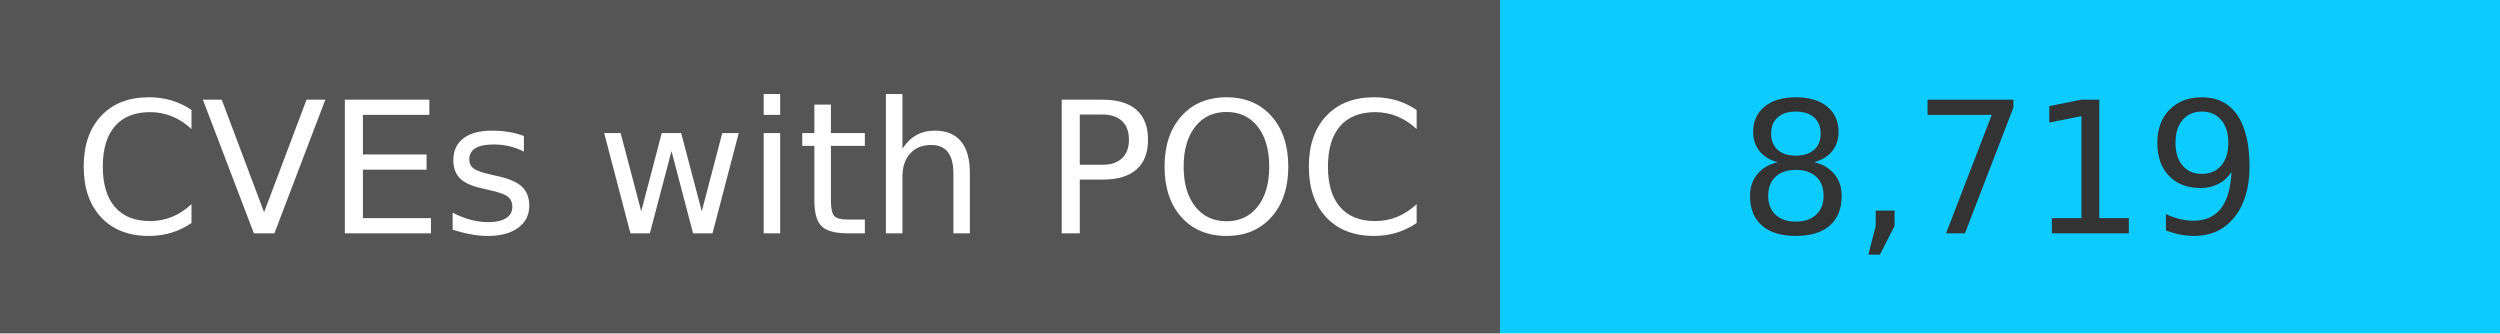
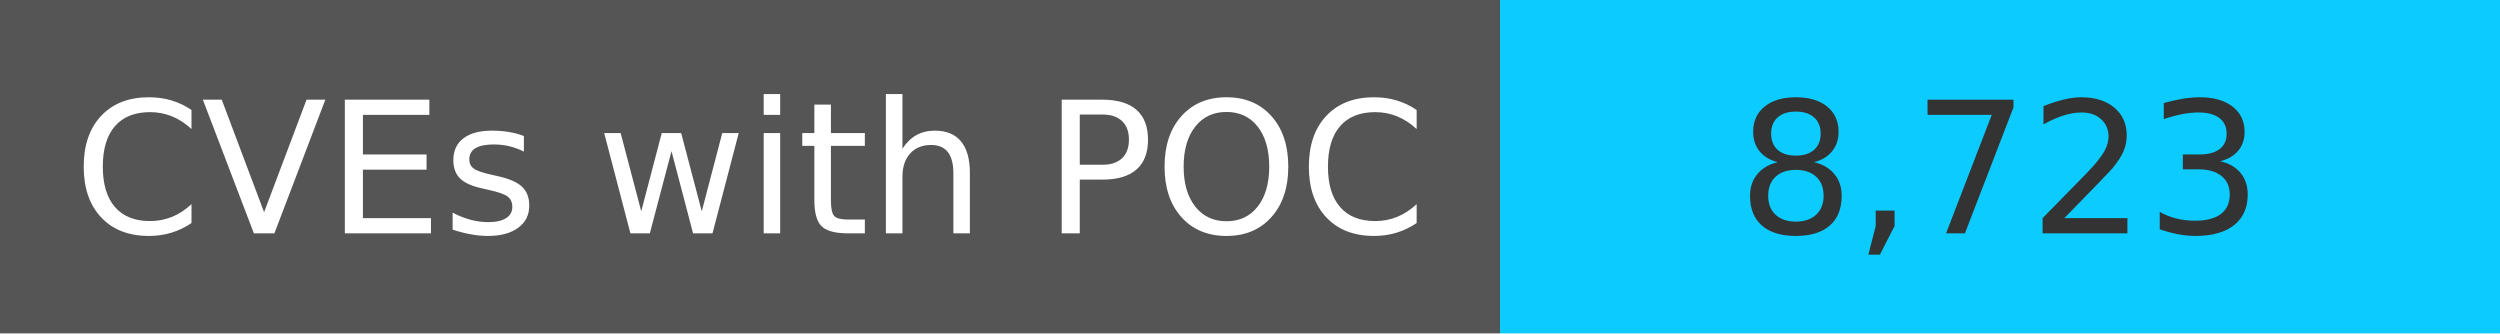
<svg xmlns="http://www.w3.org/2000/svg" width="150" height="20" role="img">
  <linearGradient id="s" x2="0" y2="100%">
    <stop offset="0" stop-color="#bbb" stop-opacity=".1" />
    <stop offset="1" stop-opacity=".1" />
  </linearGradient>
  <g>
    <rect width="90" height="20" fill="#555" />
    <rect x="90" width="267" height="20" fill="#0cccff" />
  </g>
  <g fill="#fff" text-anchor="middle" font-family="Verdana,Geneva,DejaVu Sans,sans-serif" text-rendering="geometricPrecision" font-size="110">
    <text x="450" y="140" transform="scale(.1)" fill="#fff">
            CVEs with POC
        </text>
    <text x="1200" y="140" transform="scale(.1)" fill="#333">
-             8,719
+             8,723
        </text>
  </g>
</svg>
